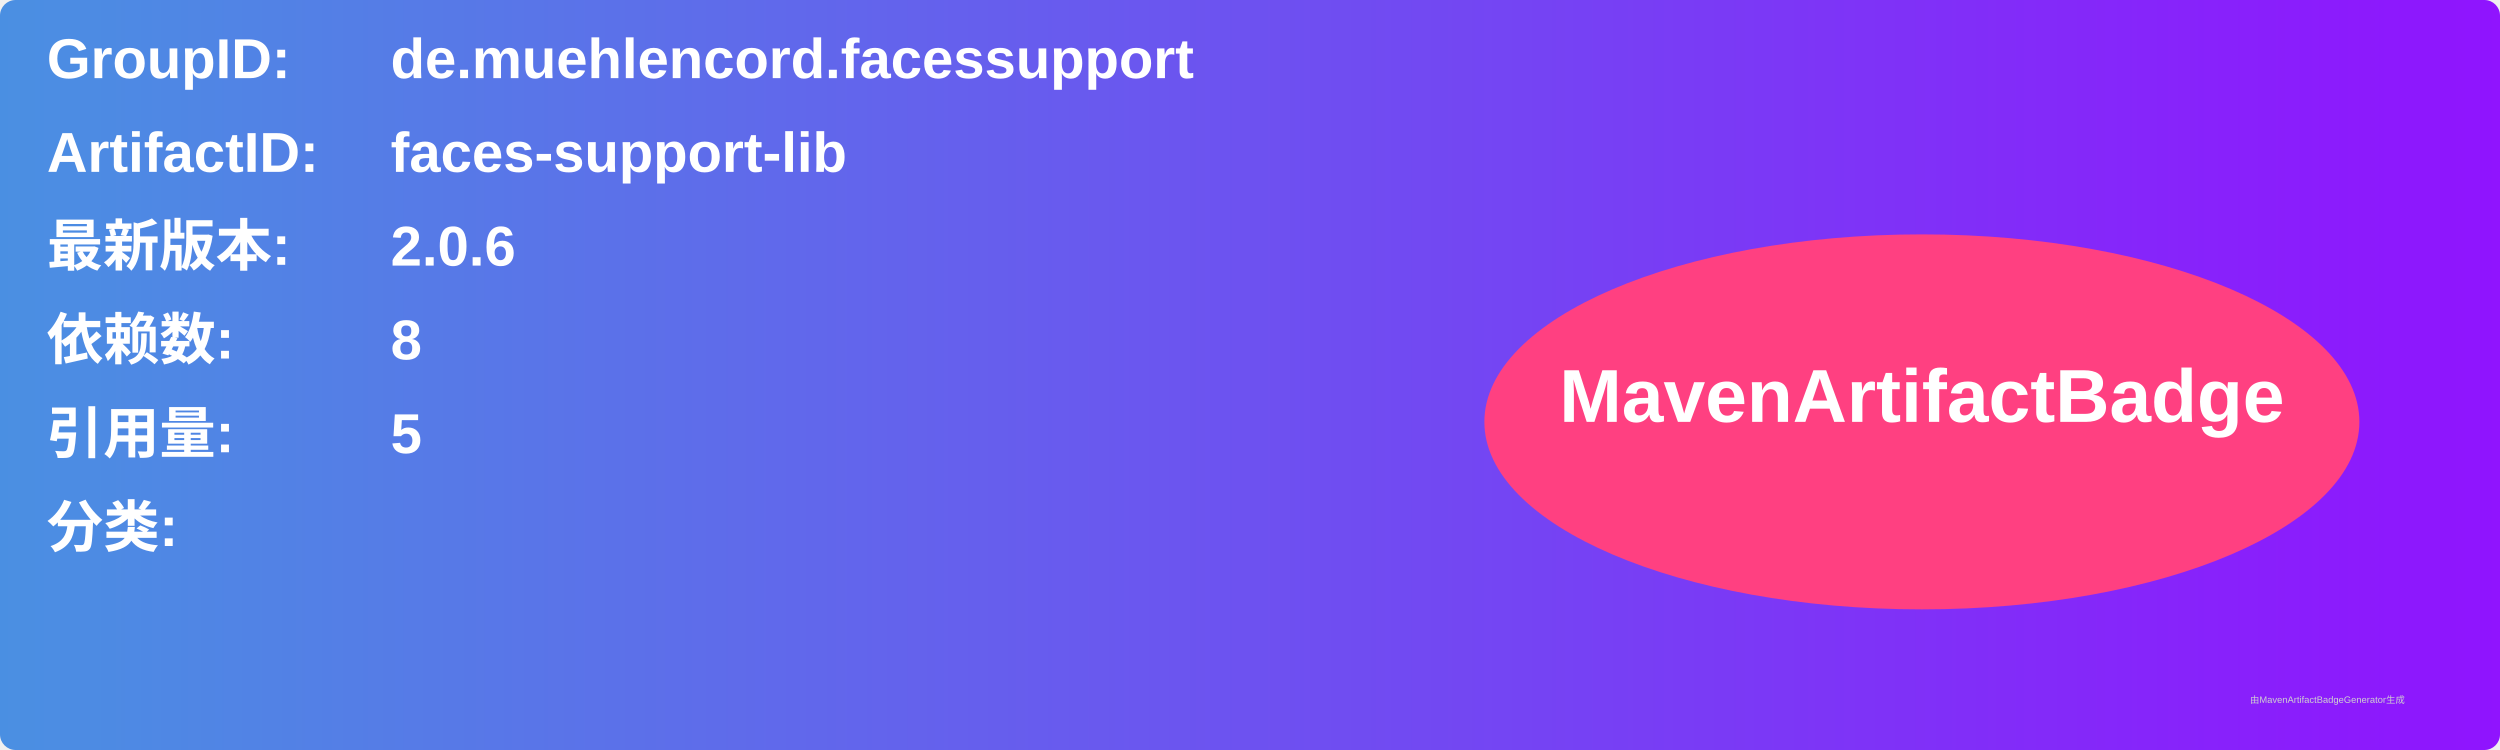
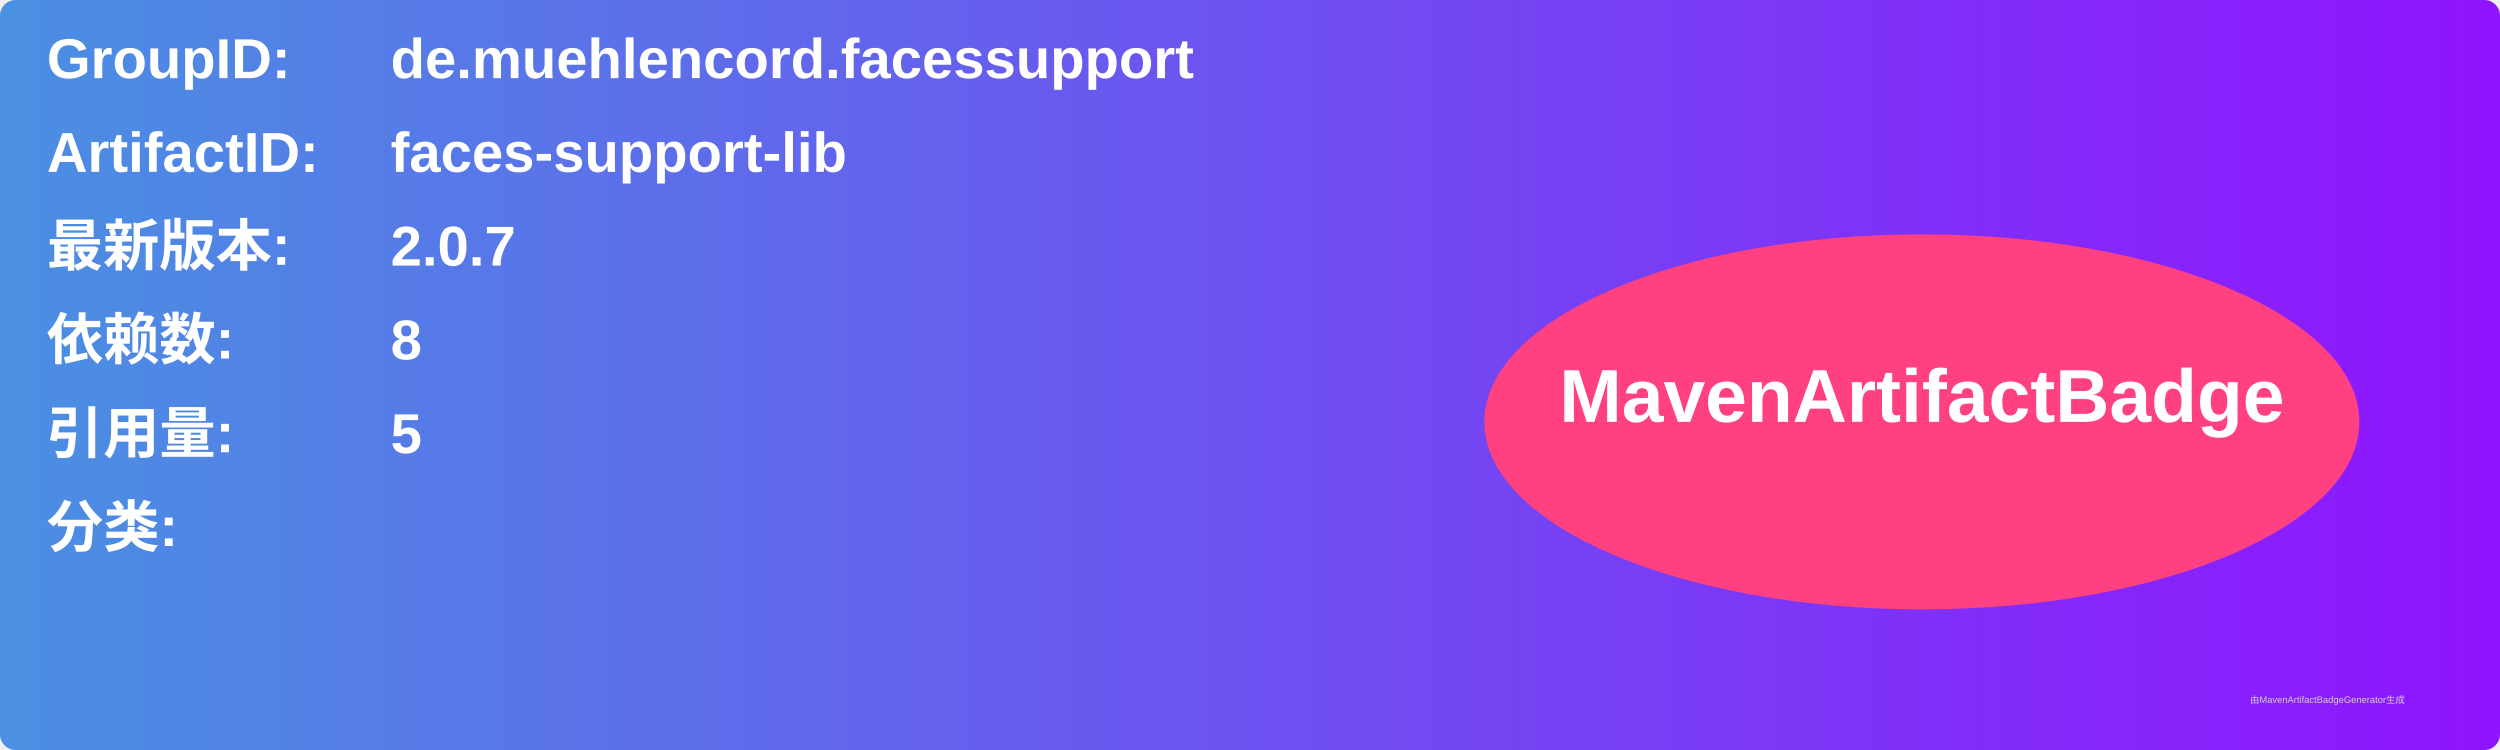
<svg xmlns="http://www.w3.org/2000/svg" width="800" height="240" viewBox="0 0 800 240">
  <linearGradient id="grad" x1="0%" y1="0%" x2="100%" y2="0%">
    <stop offset="0%" stop-color="#4a90e2" />
    <stop offset="100%" stop-color="#9013fe" />
  </linearGradient>
  <rect width="100%" height="100%" rx="5" ry="5" fill="url(#grad)" />
  <g transform="translate(15, 15)">
    <text x="0" y="10" font-family="Arial" font-size="18" fill="white" font-weight="bold" width="260">GroupID:</text>
    <text x="110" y="10" font-family="Arial" font-size="18" fill="white" font-weight="bold" width="460">de.muehlencord.facessupport</text>
    <text x="0" y="40" font-family="Arial" font-size="18" fill="white" font-weight="bold" width="260">ArtifactID:</text>
    <text x="110" y="40" font-family="Arial" font-size="18" fill="white" font-weight="bold" width="460">faces-support-lib</text>
    <text x="0" y="70" font-family="Arial" font-size="18" fill="white" font-weight="bold">最新版本:</text>
    <text x="110" y="70" font-family="Arial" font-size="18" fill="white" font-weight="bold">
-       <tspan font-weight="bold">2.0.6</tspan>
+       <tspan font-weight="bold">2.0.7</tspan>
    </text>
    <text x="0" y="100" font-family="Arial" font-size="18" fill="white" font-weight="bold">依赖数: </text>
    <text x="110" y="100" font-family="Arial" font-size="18" fill="white">
      <tspan font-weight="bold">8</tspan>
    </text>
    <text x="0" y="130" font-family="Arial" font-size="18" fill="white" font-weight="bold">引用量: </text>
    <text x="110" y="130" font-family="Arial" font-size="18" fill="white">
      <tspan font-weight="bold">5</tspan>
    </text>
    <text x="0" y="160" font-family="Arial" font-size="18" fill="white" font-weight="bold">分类:</text>
    <text x="10" y="190" font-family="Arial" font-size="10" fill="white">
      <tspan font-weight="bold" />
    </text>
    <ellipse cx="600" cy="120" rx="140" ry="60" fill="#ff4081" />
    <text x="600" y="120" text-anchor="middle" font-family="Arial" font-size="24" fill="white" font-weight="bold">MavenArtifactBadge</text>
  </g>
  <text x="720" y="225" font-family="Arial" font-size="3" fill="#d0d0d0">由MavenArtifactBadgeGenerator生成</text>
</svg>
